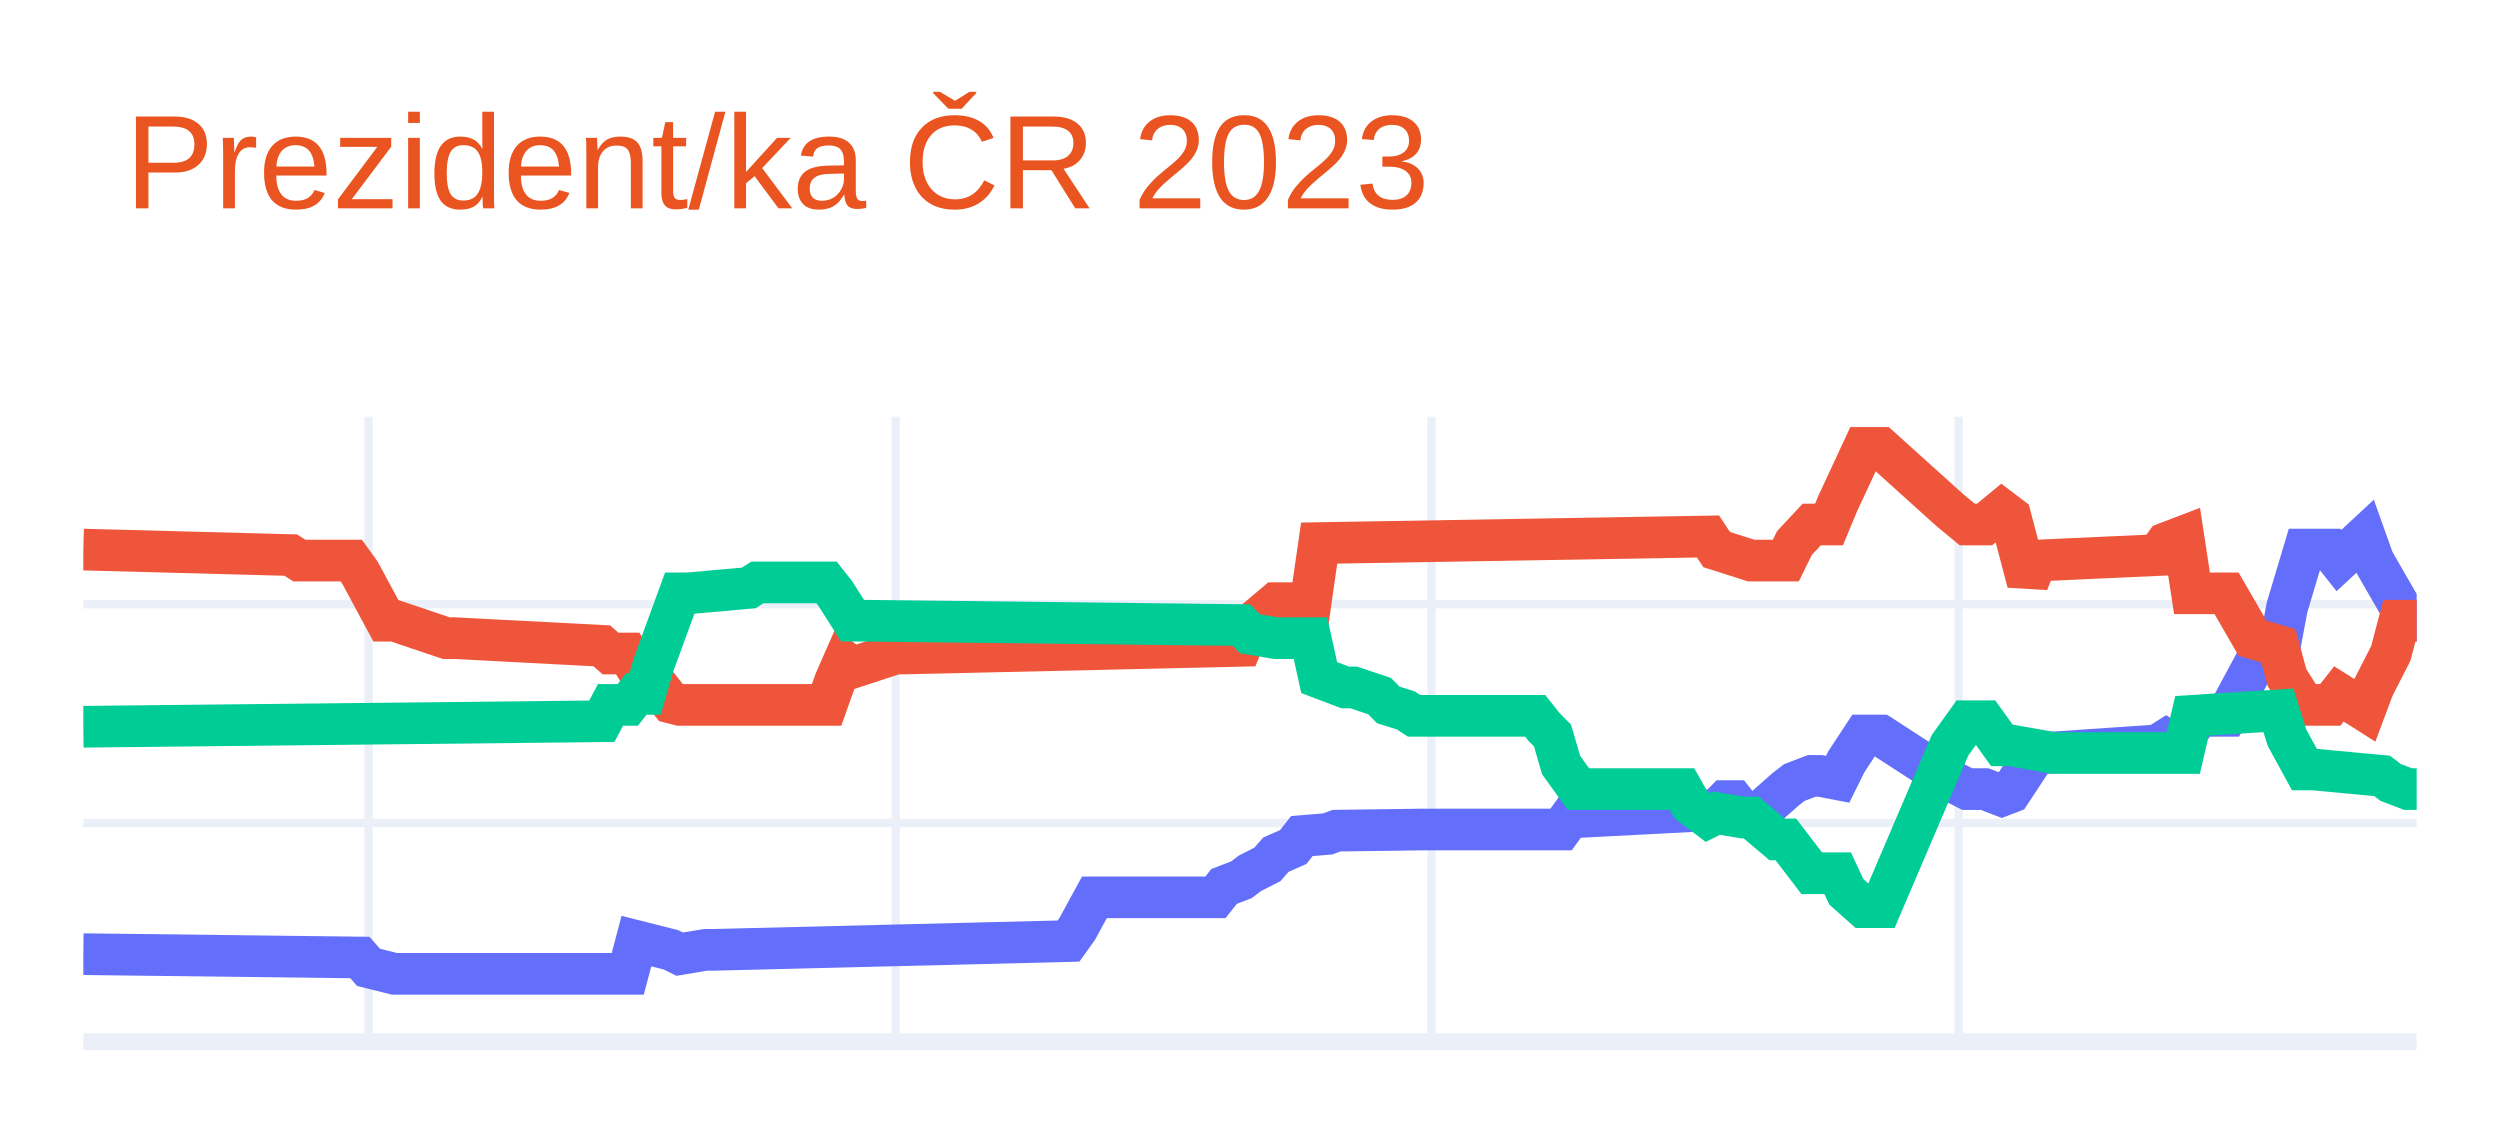
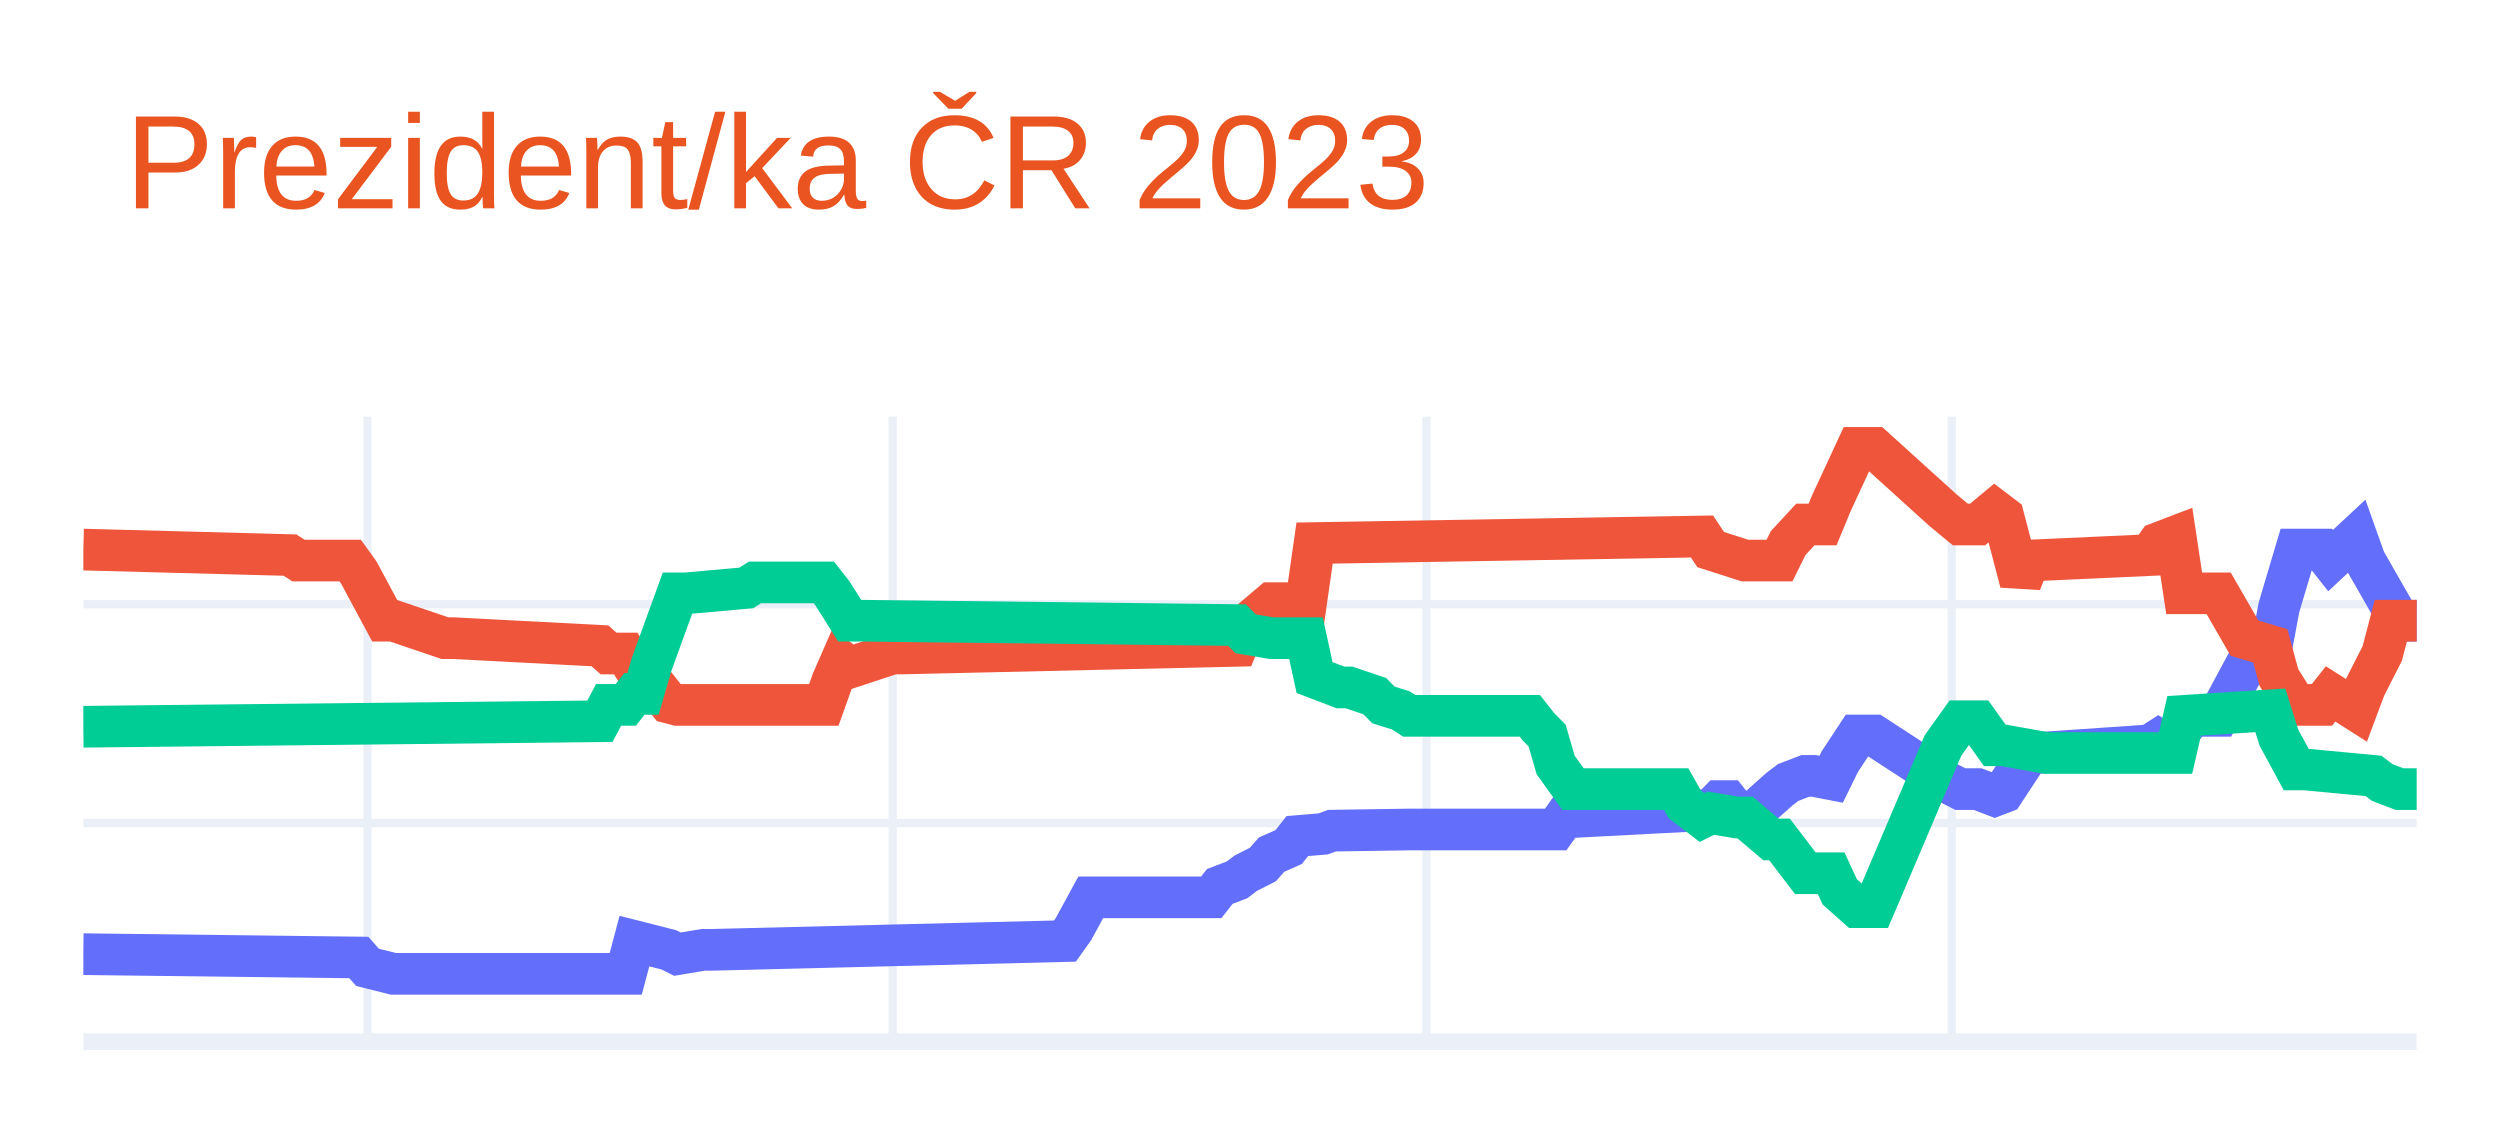
<svg xmlns="http://www.w3.org/2000/svg" class="main-svg" width="300" height="135" style="" viewBox="0 0 300 135">
  <rect x="0" y="0" width="300" height="135" style="fill: rgb(255, 255, 255); fill-opacity: 1;" />
-   <defs id="defs-e56363">
+   <defs id="defs-6c205d">
    <g class="clips">
-       <clipPath id="clipe56363xyplot" class="plotclip">
+       <clipPath id="clip6c205dxyplot" class="plotclip">
        <rect width="280" height="75" />
      </clipPath>
-       <clipPath class="axesclip" id="clipe56363x">
+       <clipPath class="axesclip" id="clip6c205dx">
        <rect x="10" y="0" width="280" height="135" />
      </clipPath>
-       <clipPath class="axesclip" id="clipe56363y">
+       <clipPath class="axesclip" id="clip6c205dy">
        <rect x="0" y="50" width="300" height="75" />
      </clipPath>
-       <clipPath class="axesclip" id="clipe56363xy">
+       <clipPath class="axesclip" id="clip6c205dxy">
        <rect x="10" y="50" width="280" height="75" />
      </clipPath>
    </g>
    <g class="gradients" />
    <g class="patterns" />
  </defs>
  <g class="bglayer" />
  <g class="layer-below">
    <g class="imagelayer" />
    <g class="shapelayer" />
  </g>
  <g class="cartesianlayer">
    <g class="subplot xy">
      <g class="layer-subplot">
        <g class="shapelayer" />
        <g class="imagelayer" />
      </g>
      <g class="minor-gridlayer">
        <g class="x" />
        <g class="y" />
      </g>
      <g class="gridlayer">
        <g class="x">
-           <path class="xgrid crisp" transform="translate(44.22,0)" d="M0,50v75" style="stroke: rgb(235, 240, 248); stroke-opacity: 1; stroke-width: 1px;" />
-           <path class="xgrid crisp" transform="translate(107.48,0)" d="M0,50v75" style="stroke: rgb(235, 240, 248); stroke-opacity: 1; stroke-width: 1px;" />
-           <path class="xgrid crisp" transform="translate(171.78,0)" d="M0,50v75" style="stroke: rgb(235, 240, 248); stroke-opacity: 1; stroke-width: 1px;" />
-           <path class="xgrid crisp" transform="translate(235.04,0)" d="M0,50v75" style="stroke: rgb(235, 240, 248); stroke-opacity: 1; stroke-width: 1px;" />
+           <path class="xgrid crisp" transform="translate(44.1,0)" d="M0,50v75" style="stroke: rgb(235, 240, 248); stroke-opacity: 1; stroke-width: 1px;" />
+           <path class="xgrid crisp" transform="translate(107.12,0)" d="M0,50v75" style="stroke: rgb(235, 240, 248); stroke-opacity: 1; stroke-width: 1px;" />
+           <path class="xgrid crisp" transform="translate(171.18,0)" d="M0,50v75" style="stroke: rgb(235, 240, 248); stroke-opacity: 1; stroke-width: 1px;" />
+           <path class="xgrid crisp" transform="translate(234.21,0)" d="M0,50v75" style="stroke: rgb(235, 240, 248); stroke-opacity: 1; stroke-width: 1px;" />
        </g>
        <g class="y">
          <path class="ygrid crisp" transform="translate(0,98.76)" d="M10,0h280" style="stroke: rgb(235, 240, 248); stroke-opacity: 1; stroke-width: 1px;" />
          <path class="ygrid crisp" transform="translate(0,72.51)" d="M10,0h280" style="stroke: rgb(235, 240, 248); stroke-opacity: 1; stroke-width: 1px;" />
        </g>
      </g>
      <g class="zerolinelayer">
        <path class="yzl zl crisp" transform="translate(0,125)" d="M10,0h280" style="stroke: rgb(235, 240, 248); stroke-opacity: 1; stroke-width: 2px;" />
      </g>
      <path class="xlines-below" />
      <path class="ylines-below" />
      <g class="overlines-below" />
      <g class="xaxislayer-below" />
      <g class="yaxislayer-below" />
      <g class="overaxes-below" />
-       <g class="plot" transform="translate(10,50)" clip-path="url(#clipe56363xyplot)">
+       <g class="plot" transform="translate(10,50)" clip-path="url(#clip6c205dxyplot)">
        <g class="scatterlayer mlayer">
-           <g class="trace scatter trace032178" style="stroke-miterlimit: 2; opacity: 1;">
+           <g class="trace scatter trace601ec1" style="stroke-miterlimit: 2; opacity: 1;">
            <g class="fills" />
            <g class="errorbars" />
            <g class="lines">
-               <path class="js-line" d="M0,64.5L33.19,64.9L34.22,66.08L37.33,66.86L38.37,66.86L65.33,66.86L66.37,62.93L70.52,63.98L71.56,64.5L74.67,63.98L75.7,63.98L118.22,62.93L119.26,61.48L121.33,57.68L122.37,57.68L135.85,57.68L136.89,56.37L138.96,55.58L140,54.79L142.07,53.74L143.11,52.56L145.19,51.64L146.22,50.33L149.33,50.07L150.37,49.68L160.74,49.54L161.78,49.54L177.33,49.54L178.37,48.1L196,47.18L197.04,46.13L198.07,46.13L199.11,47.44L201.19,48.1L202.22,46.53L204.3,44.69L205.33,43.9L207.41,43.11L208.44,43.11L210.52,43.51L211.56,41.41L213.63,38.26L214.67,38.26L215.7,38.26L224,43.64L226.07,44.69L228.15,44.69L230.22,45.48L231.26,45.08L234.37,40.36L235.41,40.36L248.89,39.44L249.93,38.78L250.96,39.44L252,38.26L254.07,35.9L255.11,35.9L257.19,35.9L260.3,30.12L263.41,28.42L264.44,22.91L266.52,15.95L267.56,15.95L269.63,15.95L270.67,17.27L273.78,14.38L274.81,17.27L278.96,24.48L280,24.48" style="vector-effect: non-scaling-stroke; fill: none; stroke: rgb(99, 110, 250); stroke-opacity: 1; stroke-width: 5px; opacity: 1;" />
+               <path class="js-line" d="M0,64.5L33.06,64.9L34.1,66.08L37.2,66.86L38.23,66.86L65.09,66.86L66.13,62.93L70.26,63.98L71.29,64.5L74.39,63.98L75.42,63.98L117.79,62.93L118.82,61.48L120.89,57.68L121.92,57.68L135.35,57.68L136.38,56.37L138.45,55.58L139.48,54.79L141.55,53.74L142.58,52.56L144.65,51.64L145.68,50.33L148.78,50.07L149.82,49.68L159.11,49.54L160.15,49.54L176.68,49.54L177.71,48.1L195.28,47.18L196.31,46.13L197.34,46.13L198.38,47.44L200.44,48.1L201.48,46.53L203.54,44.69L204.58,43.9L206.64,43.11L207.68,43.11L209.74,43.51L210.77,41.41L212.84,38.26L213.87,38.26L214.91,38.26L223.17,43.64L225.24,44.69L227.31,44.69L229.37,45.48L230.41,45.08L233.51,40.36L234.54,40.36L247.97,39.44L249,38.78L250.04,39.44L251.07,38.26L253.14,35.9L254.17,35.9L256.24,35.9L259.34,30.12L262.44,28.42L263.47,22.91L265.54,15.95L266.57,15.95L268.63,15.95L269.67,17.27L272.77,14.38L273.8,17.27L277.93,24.48L278.97,24.48L280,24.48" style="vector-effect: non-scaling-stroke; fill: none; stroke: rgb(99, 110, 250); stroke-opacity: 1; stroke-width: 5px; opacity: 1;" />
            </g>
            <g class="points" />
            <g class="text" />
          </g>
-           <g class="trace scatter tracecb9805" style="stroke-miterlimit: 2; opacity: 1;">
+           <g class="trace scatter trace1b8839" style="stroke-miterlimit: 2; opacity: 1;">
            <g class="fills" />
            <g class="errorbars" />
            <g class="lines">
-               <path class="js-line" d="M0,15.95L24.89,16.61L25.93,17.27L32.15,17.27L33.19,18.71L36.3,24.48L37.33,24.48L43.56,26.58L44.59,26.58L62.22,27.5L63.26,28.42L65.33,28.42L66.37,30.12L67.41,30.12L68.44,31.7L70.52,34.32L71.56,34.59L89.19,34.59L90.22,31.7L91.26,29.34L92.3,30.12L97.48,28.42L98.52,28.42L138.96,27.5L140,25.01L143.11,22.38L144.15,22.38L147.26,22.38L148.3,15.17L194.96,14.38L196,15.95L200.15,17.27L201.19,17.27L204.3,17.27L205.33,15.17L207.41,12.94L208.44,12.94L209.48,12.94L210.52,10.44L213.63,3.75L214.67,3.75L215.7,3.75L224,11.23L226.07,12.94L228.15,12.94L230.22,11.23L231.26,12.02L233.33,19.89L234.37,17.27L248.89,16.61L249.93,15.17L252,14.38L253.04,21.2L257.19,21.2L260.3,26.58L263.41,27.5L264.44,31.31L266.52,34.59L267.56,34.59L269.63,34.59L270.67,33.27L273.78,35.24L274.81,32.49L276.89,28.42L277.93,24.48L280,24.48" style="vector-effect: non-scaling-stroke; fill: none; stroke: rgb(239, 85, 59); stroke-opacity: 1; stroke-width: 5px; opacity: 1;" />
+               <path class="js-line" d="M0,15.95L24.8,16.61L25.83,17.27L32.03,17.27L33.06,18.71L36.16,24.48L37.2,24.48L43.39,26.58L44.43,26.58L61.99,27.5L63.03,28.42L65.09,28.42L66.13,30.12L67.16,30.12L68.19,31.7L70.26,34.32L71.29,34.59L88.86,34.59L89.89,31.7L90.92,29.34L91.96,30.12L97.12,28.42L98.15,28.42L138.45,27.5L139.48,25.01L142.58,22.38L143.62,22.38L146.72,22.38L147.75,15.17L194.24,14.38L195.28,15.95L199.41,17.27L200.44,17.27L203.54,17.27L204.58,15.17L206.64,12.94L207.68,12.94L208.71,12.94L209.74,10.44L212.84,3.75L213.87,3.75L214.91,3.75L223.17,11.23L225.24,12.94L227.31,12.94L229.37,11.23L230.41,12.02L232.47,19.89L233.51,17.27L247.97,16.61L249,15.17L251.07,14.38L252.1,21.2L256.24,21.2L259.34,26.58L262.44,27.5L263.47,31.31L265.54,34.59L266.57,34.59L268.63,34.59L269.67,33.27L272.77,35.24L273.8,32.49L275.87,28.42L276.9,24.48L280,24.48" style="vector-effect: non-scaling-stroke; fill: none; stroke: rgb(239, 85, 59); stroke-opacity: 1; stroke-width: 5px; opacity: 1;" />
            </g>
            <g class="points" />
            <g class="text" />
          </g>
-           <g class="trace scatter traced37829" style="stroke-miterlimit: 2; opacity: 1;">
+           <g class="trace scatter trace09f7c4" style="stroke-miterlimit: 2; opacity: 1;">
            <g class="fills" />
            <g class="errorbars" />
            <g class="lines">
-               <path class="js-line" d="M0,37.21L62.22,36.55L63.26,34.59L65.33,34.59L66.37,33.27L67.41,33.27L68.44,29.73L71.56,21.2L72.59,21.2L79.85,20.55L80.89,19.89L89.19,19.89L90.22,21.2L92.3,24.48L93.33,24.48L138.96,25.01L140,26.06L143.11,26.58L144.15,26.58L147.26,26.58L148.3,31.31L151.41,32.49L152.44,32.49L155.56,33.54L156.59,34.59L158.67,35.24L159.7,35.9L174.22,35.9L175.26,37.21L176.3,38.26L177.33,41.8L179.41,44.69L180.44,44.69L191.85,44.69L192.89,46.53L194.96,48.1L196,47.58L199.11,48.1L200.15,48.1L203.26,50.73L204.3,50.73L207.41,54.79L208.44,54.79L210.52,54.79L211.56,57.02L213.63,58.86L214.67,58.86L215.7,58.86L224,39.44L226.07,36.55L228.15,36.55L230.22,39.44L231.26,39.44L236.44,40.36L237.48,40.36L252,40.36L253.04,35.9L263.41,35.24L264.44,38.52L266.52,42.33L267.56,42.33L275.85,43.11L276.89,43.9L278.96,44.69L280,44.69" style="vector-effect: non-scaling-stroke; fill: none; stroke: rgb(0, 204, 150); stroke-opacity: 1; stroke-width: 5px; opacity: 1;" />
+               <path class="js-line" d="M0,37.21L61.99,36.55L63.03,34.59L65.09,34.59L66.13,33.27L67.16,33.27L68.19,29.73L71.29,21.2L72.32,21.2L79.56,20.55L80.59,19.89L88.86,19.89L89.89,21.2L91.96,24.48L92.99,24.48L138.45,25.01L139.48,26.06L142.58,26.58L143.62,26.58L146.72,26.58L147.75,31.31L150.85,32.49L151.88,32.49L154.98,33.54L156.01,34.59L158.08,35.24L159.11,35.9L173.58,35.9L174.61,37.21L175.65,38.26L176.68,41.8L178.75,44.69L179.78,44.69L191.14,44.69L192.18,46.53L194.24,48.1L195.28,47.58L198.38,48.1L199.41,48.1L202.51,50.73L203.54,50.73L206.64,54.79L207.68,54.79L209.74,54.79L210.77,57.02L212.84,58.86L213.87,58.86L214.91,58.86L223.17,39.44L225.24,36.55L227.31,36.55L229.37,39.44L230.41,39.44L235.57,40.36L236.61,40.36L251.07,40.36L252.1,35.9L262.44,35.24L263.47,38.52L265.54,42.33L266.57,42.33L274.83,43.11L275.87,43.9L277.93,44.69L278.97,44.69L280,44.69" style="vector-effect: non-scaling-stroke; fill: none; stroke: rgb(0, 204, 150); stroke-opacity: 1; stroke-width: 5px; opacity: 1;" />
            </g>
            <g class="points" />
            <g class="text" />
          </g>
        </g>
      </g>
      <g class="overplot" />
      <path class="xlines-above crisp" d="M0,0" style="fill: none;" />
      <path class="ylines-above crisp" d="M0,0" style="fill: none;" />
      <g class="overlines-above" />
      <g class="xaxislayer-above" />
      <g class="yaxislayer-above" />
      <g class="overaxes-above" />
    </g>
  </g>
  <g class="polarlayer" />
  <g class="smithlayer" />
  <g class="ternarylayer" />
  <g class="geolayer" />
  <g class="funnelarealayer" />
  <g class="pielayer" />
  <g class="iciclelayer" />
  <g class="treemaplayer" />
  <g class="sunburstlayer" />
  <g class="glimages" />
-   <defs id="topdefs-e56363">
+   <defs id="topdefs-6c205d">
    <g class="clips" />
  </defs>
  <g class="layer-above">
    <g class="imagelayer" />
    <g class="shapelayer" />
  </g>
  <g class="infolayer">
    <g class="g-gtitle">
      <text class="gtitle" x="15" y="25" text-anchor="start" dy="0em" style="font-family: Ubuntu, verdana, arial, sans-serif; font-size: 16px; fill: rgb(233, 84, 32); opacity: 1; font-weight: normal; white-space: pre;">Prezident/ka ČR 2023</text>
    </g>
    <g class="g-xtitle" />
    <g class="g-ytitle" />
  </g>
</svg>
